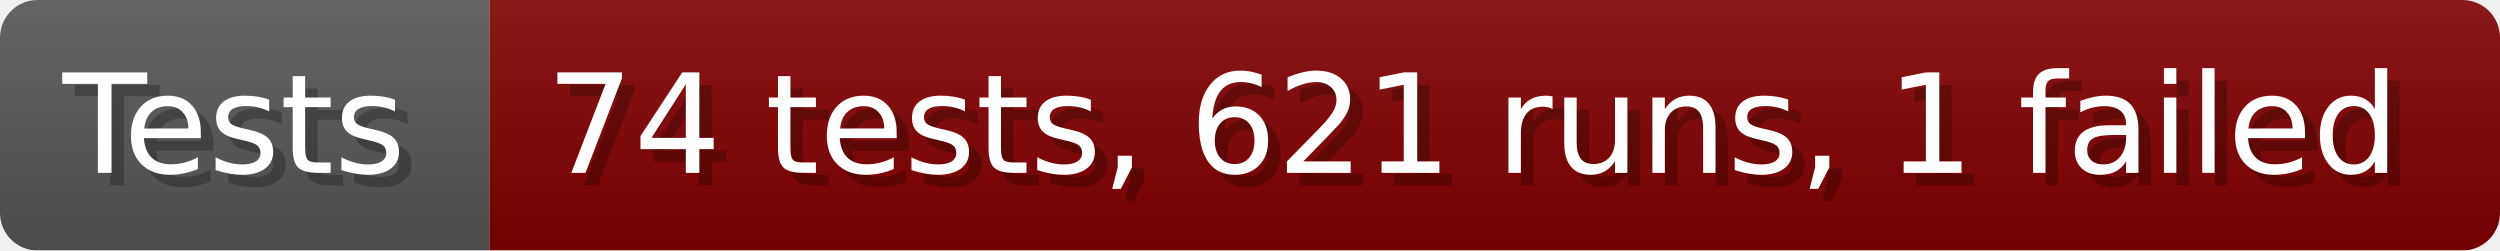
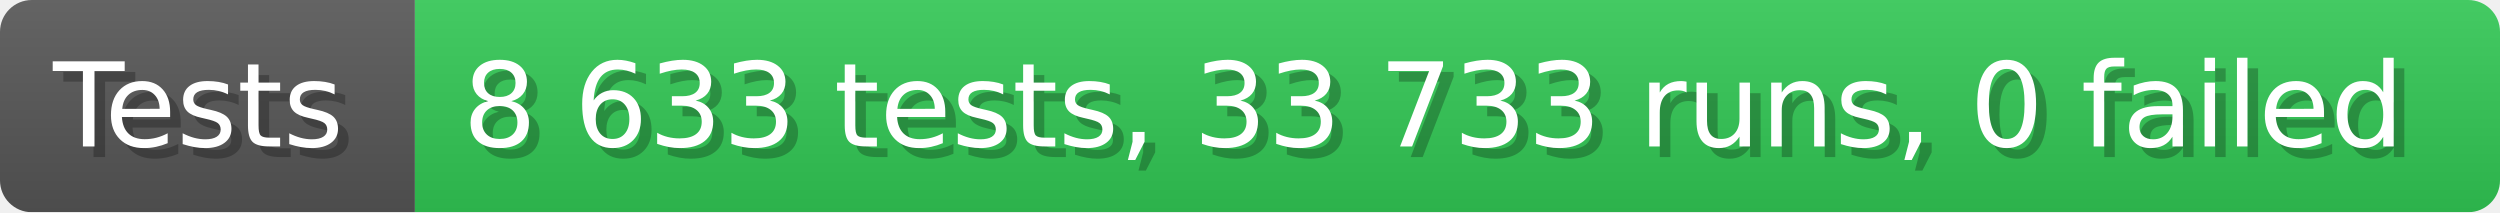
- <svg xmlns="http://www.w3.org/2000/svg" width="199.6" height="20" viewBox="0 0 1996 200" role="img" aria-label="Tests: 74 tests, 621 runs, 1 failed">
+ <svg xmlns="http://www.w3.org/2000/svg" width="235.6" height="20" viewBox="0 0 2356 200" role="img" aria-label="Tests: 8 633 tests, 33 733 runs, 0 failed">
  <linearGradient id="a" x2="0" y2="100%">
    <stop offset="0" stop-opacity=".1" stop-color="#EEE" />
    <stop offset="1" stop-opacity=".1" />
  </linearGradient>
  <mask id="m">
-     <rect width="1996" height="200" rx="30" fill="#FFF" />
+     <rect width="2356" height="200" rx="30" fill="#FFF" />
  </mask>
  <g mask="url(#m)">
    <rect width="391" height="200" fill="#555" />
-     <rect width="1605" height="200" fill="#800000" x="391" />
-     <rect width="1996" height="200" fill="url(#a)" />
+     <rect width="1965" height="200" fill="#31c653" x="391" />
+     <rect width="2356" height="200" fill="url(#a)" />
  </g>
  <g aria-hidden="true" fill="#fff" text-anchor="start" font-family="Verdana,DejaVu Sans,sans-serif" font-size="110">
    <text x="60" y="148" textLength="291" fill="#000" opacity="0.25">Tests</text>
    <text x="50" y="138" textLength="291">Tests</text>
-     <text x="446" y="148" textLength="1505" fill="#000" opacity="0.25">74 tests, 621 runs, 1 failed</text>
-     <text x="436" y="138" textLength="1505">74 tests, 621 runs, 1 failed</text>
+     <text x="446" y="148" textLength="1865" fill="#000" opacity="0.25">8 633 tests, 33 733 runs, 0 failed</text>
+     <text x="436" y="138" textLength="1865">8 633 tests, 33 733 runs, 0 failed</text>
  </g>
</svg>
